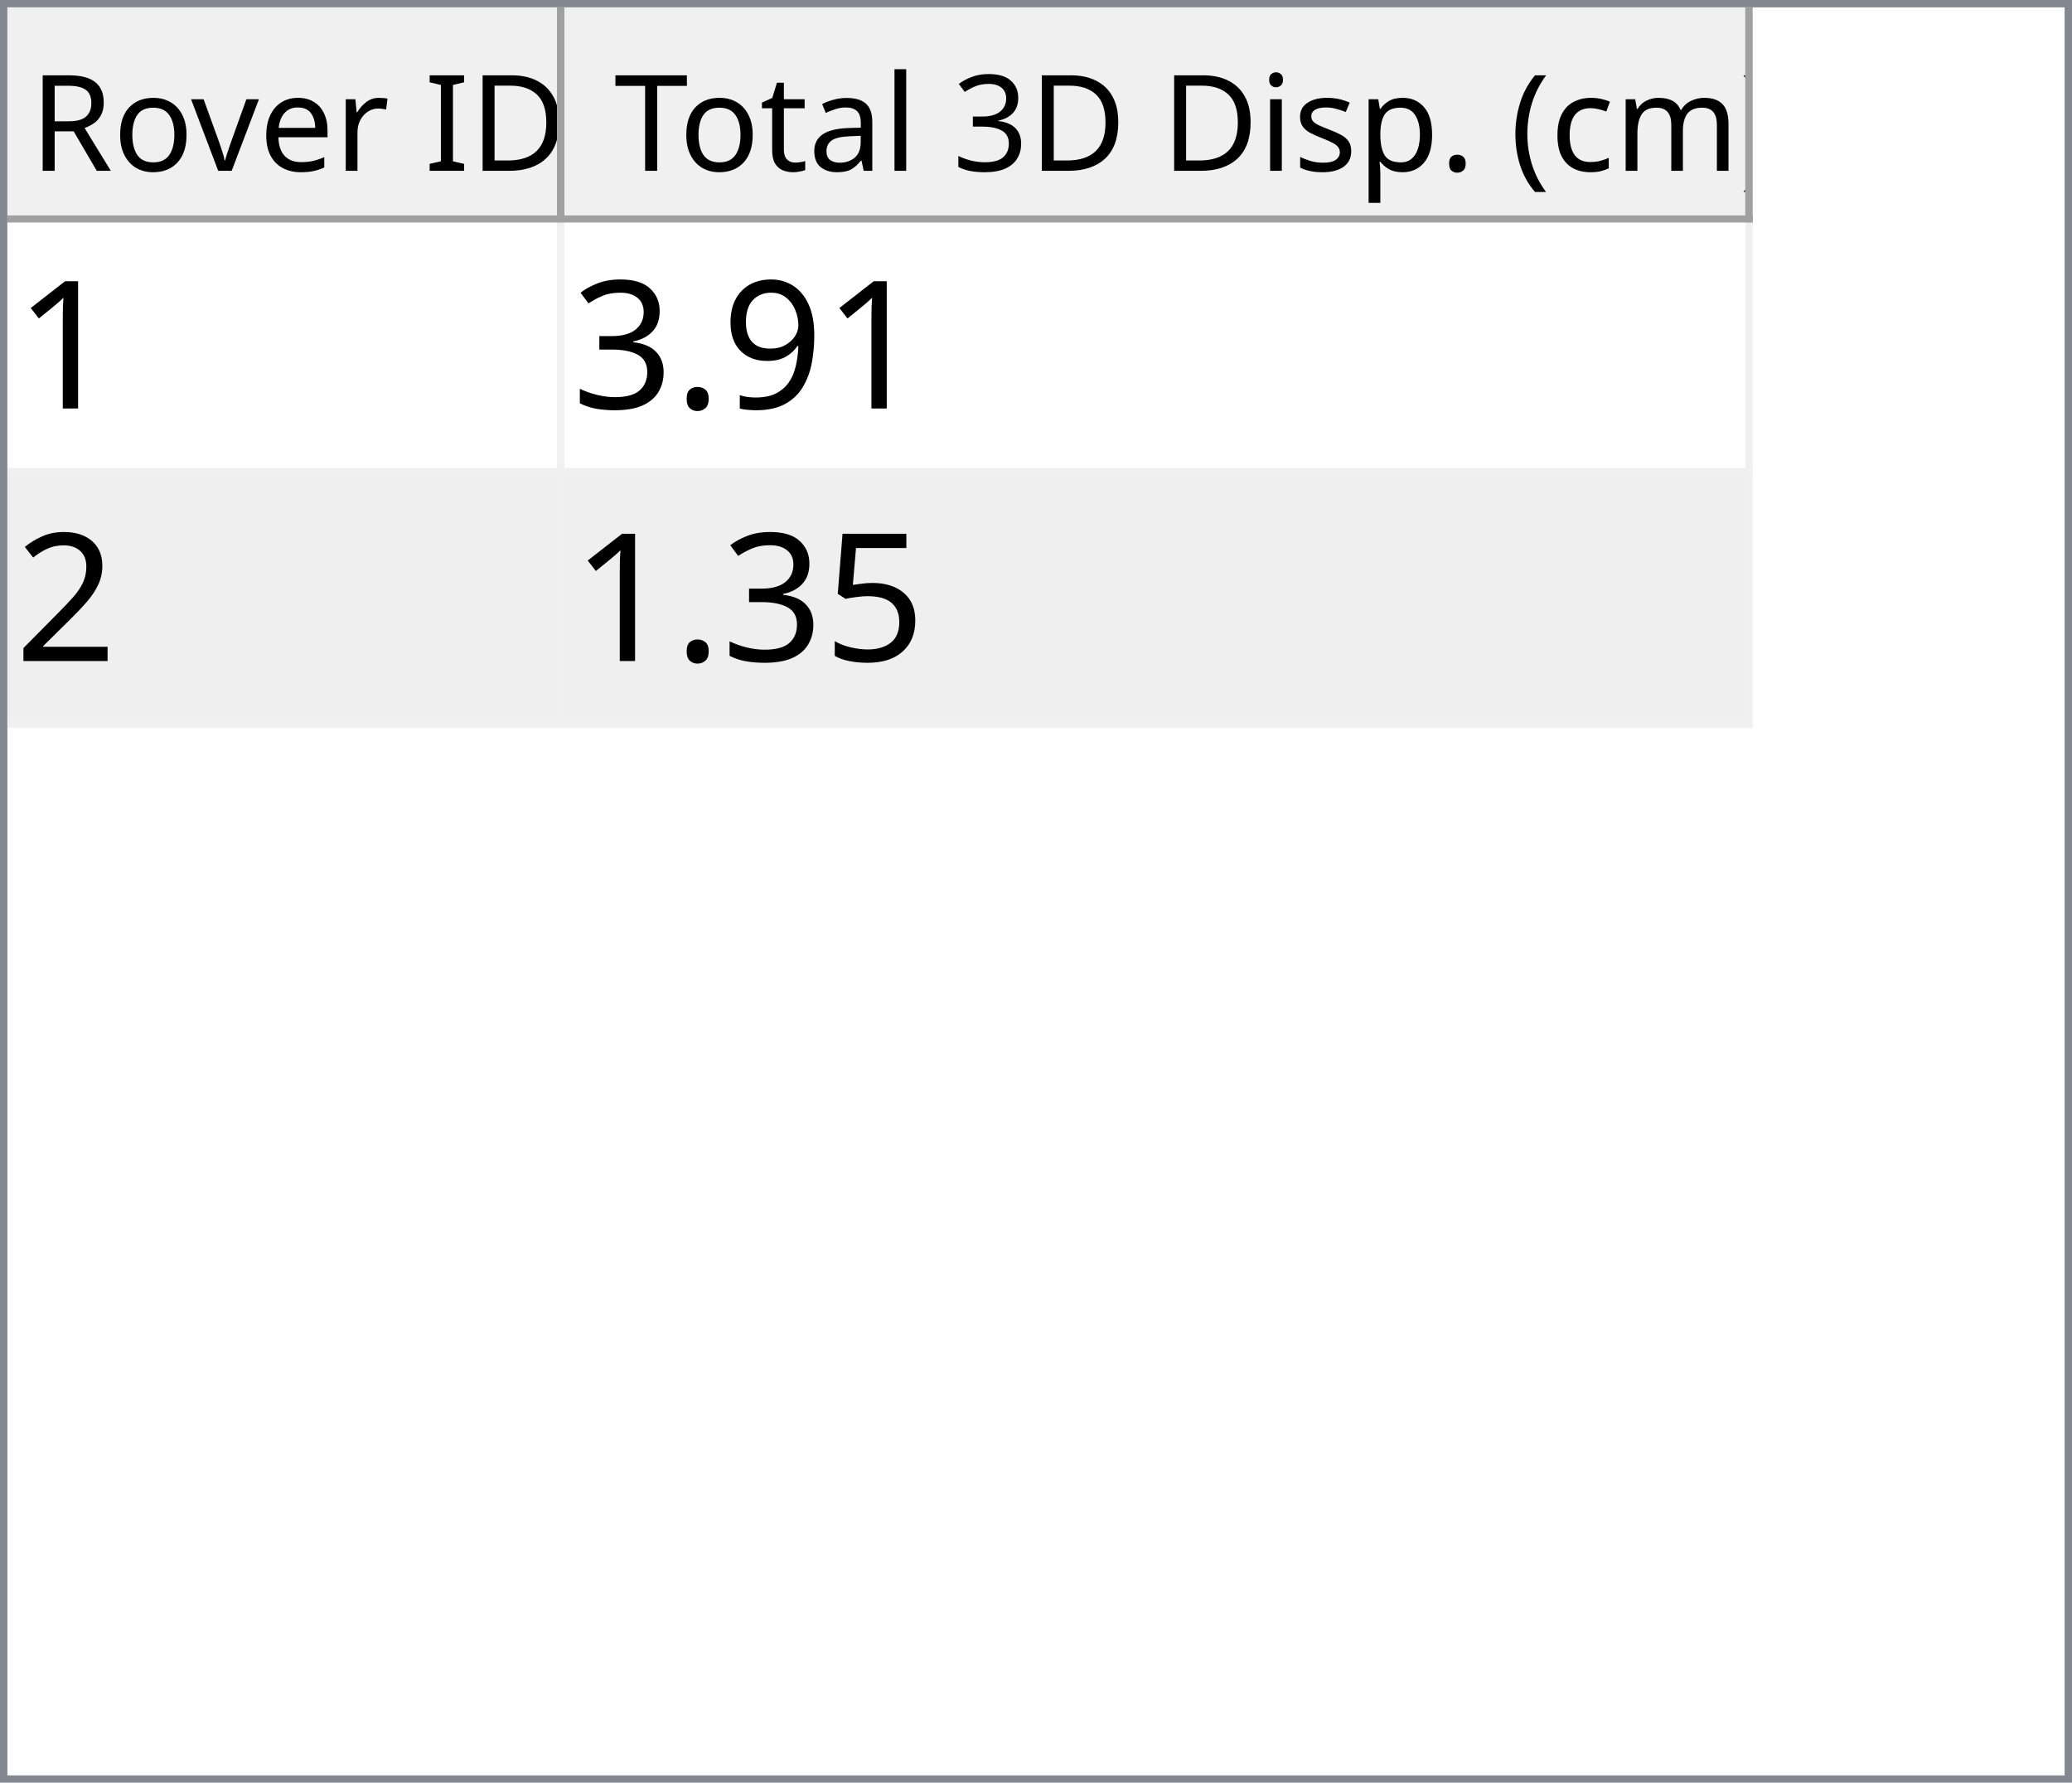
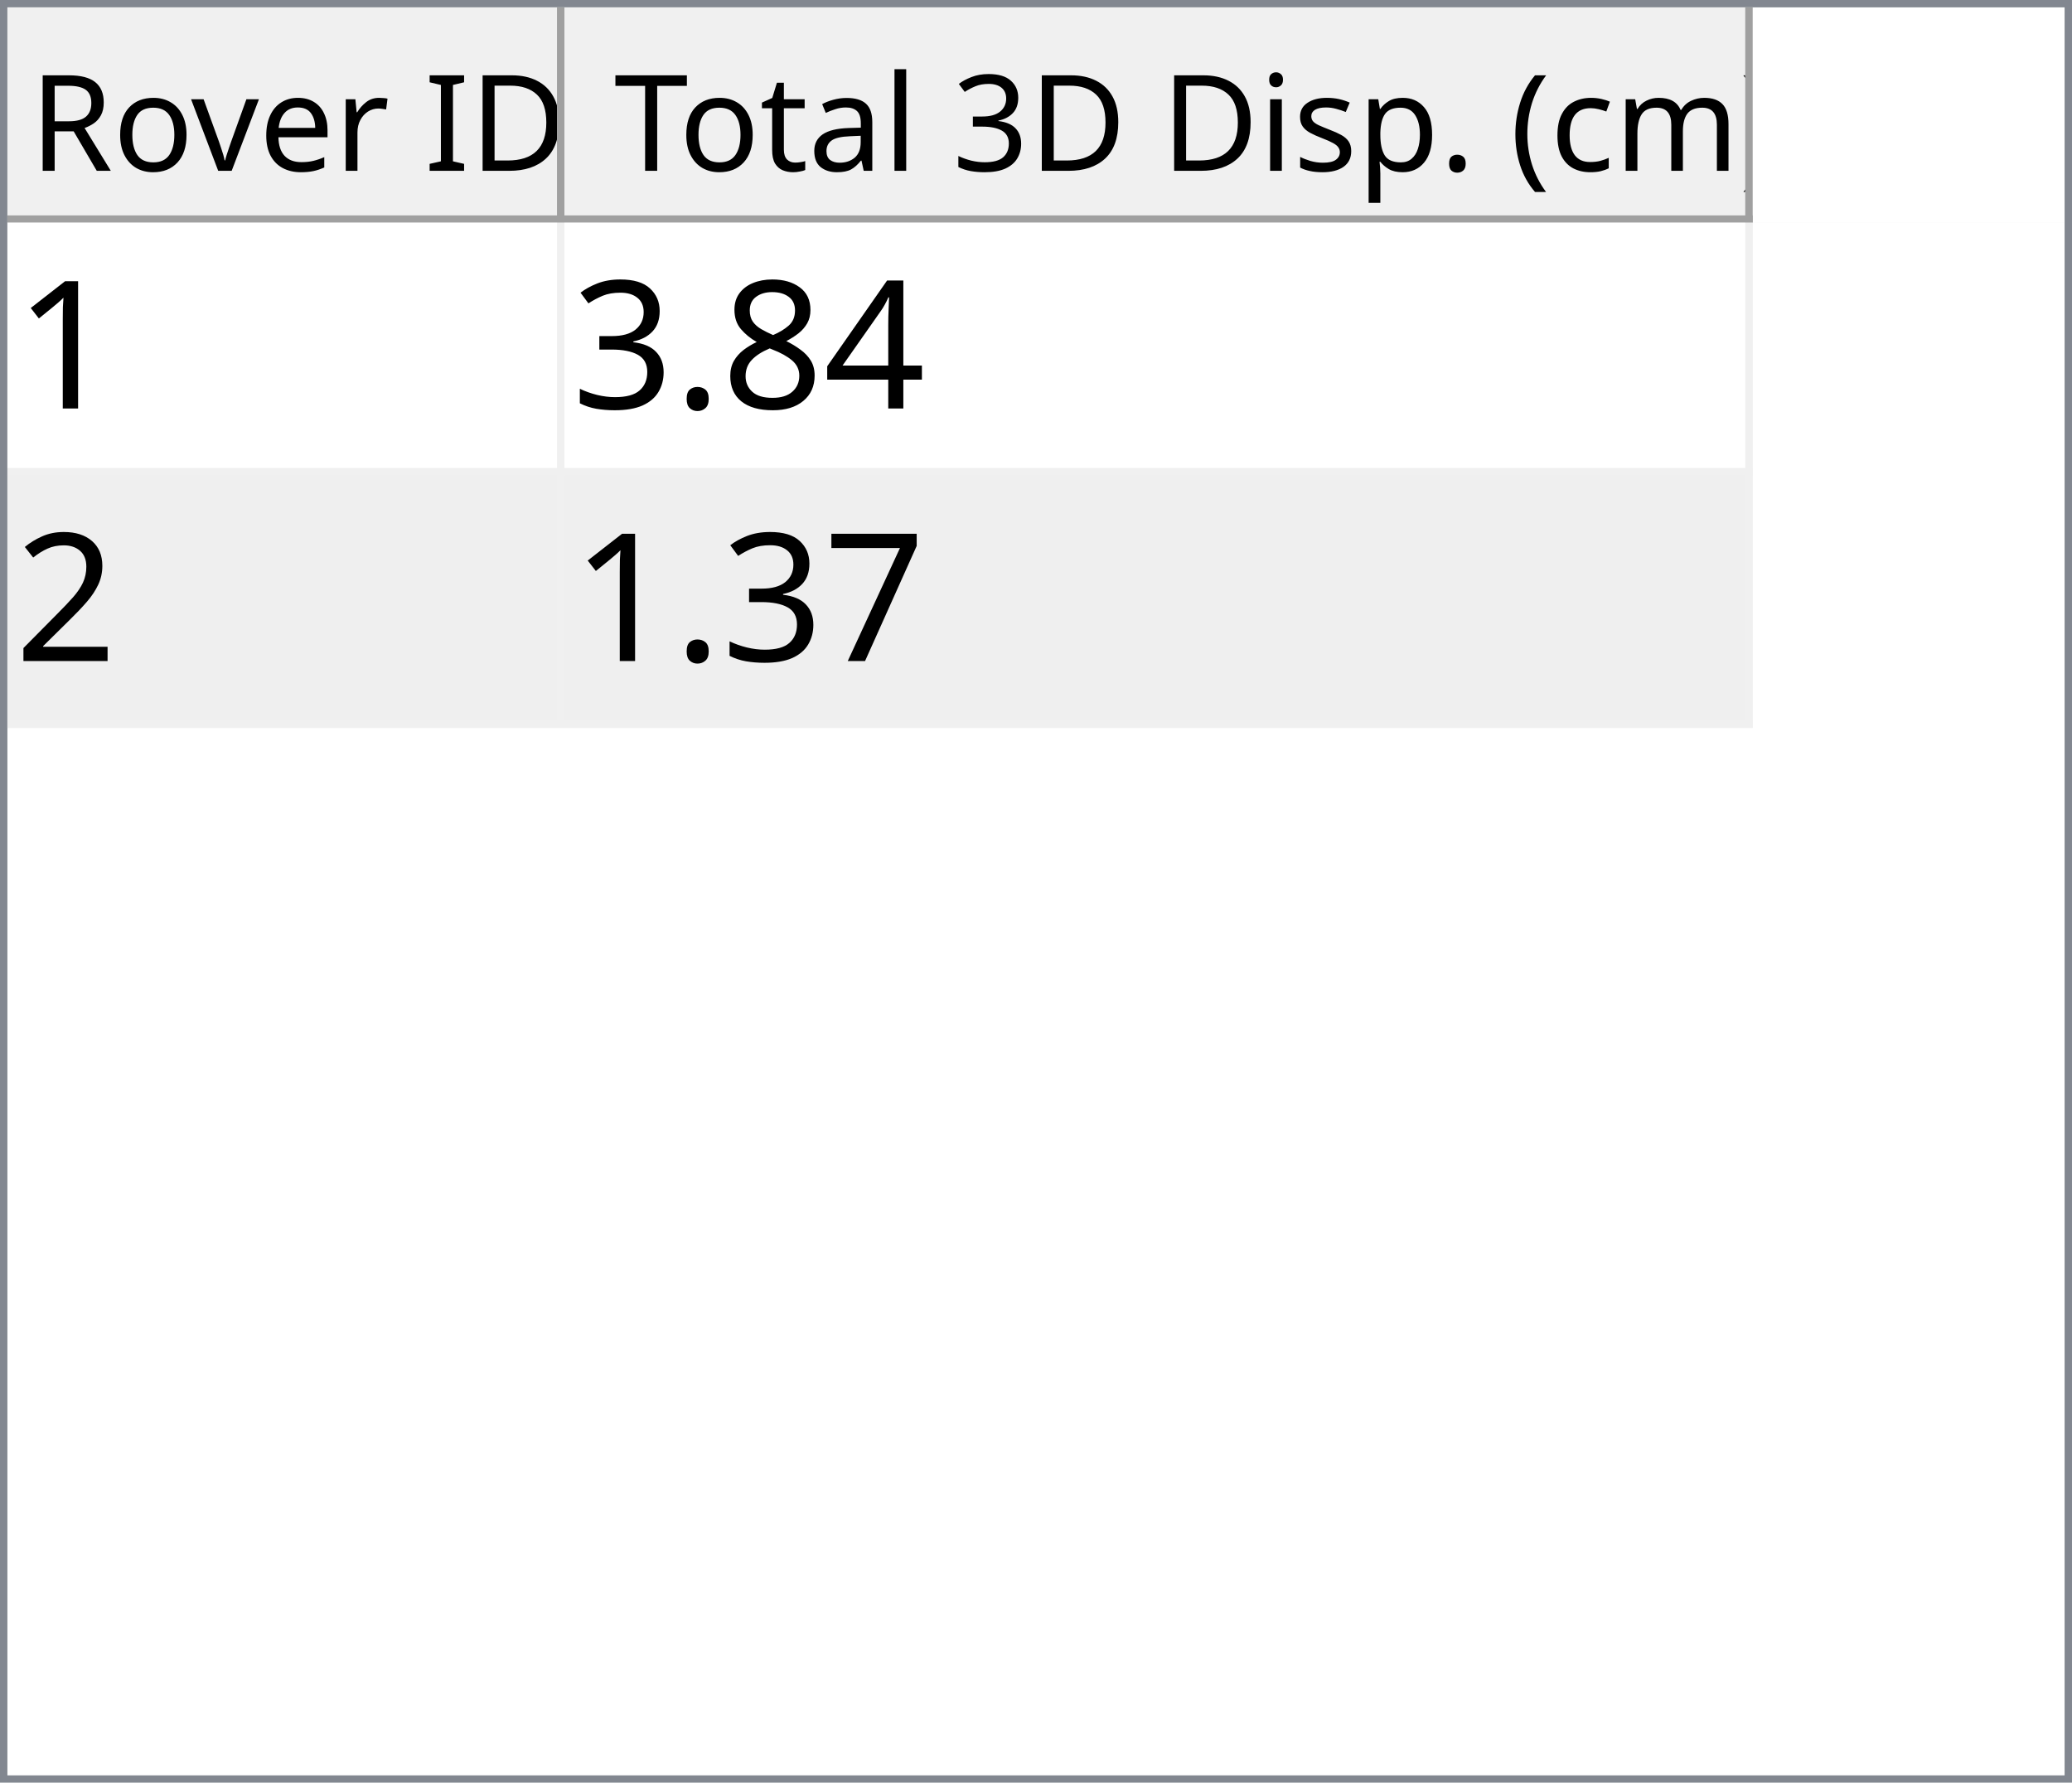
<svg xmlns="http://www.w3.org/2000/svg" style="fill-opacity:1; color-rendering:auto; color-interpolation:auto; text-rendering:auto; stroke:black; stroke-linecap:square; stroke-miterlimit:10; shape-rendering:auto; stroke-opacity:1; fill:black; stroke-dasharray:none; font-weight:normal; stroke-width:1; font-family:'Dialog'; font-style:normal; stroke-linejoin:miter; font-size:12px; stroke-dashoffset:0; image-rendering:auto;" width="279" height="240">
  <defs id="genericDefs" />
  <g>
    <defs id="defs1">
      <clipPath clipPathUnits="userSpaceOnUse" id="clipPath1">
        <path d="M0 0 L279 0 L279 240 L0 240 L0 0 Z" />
      </clipPath>
      <clipPath clipPathUnits="userSpaceOnUse" id="clipPath2">
        <path d="M0 0 L0 240 L279 240 L279 0 Z" />
      </clipPath>
      <clipPath clipPathUnits="userSpaceOnUse" id="clipPath3">
        <path d="M0 0 L0 29 L277 29 L277 0 Z" />
      </clipPath>
      <clipPath clipPathUnits="userSpaceOnUse" id="clipPath4">
        <path d="M0 0 L0 29 L75 29 L75 0 Z" />
      </clipPath>
      <clipPath clipPathUnits="userSpaceOnUse" id="clipPath5">
        <path d="M1 1 L1 28 L74 28 L74 1 Z" />
      </clipPath>
      <clipPath clipPathUnits="userSpaceOnUse" id="clipPath6">
        <path d="M0 0 L0 27 L73 27 L73 0 Z" />
      </clipPath>
      <clipPath clipPathUnits="userSpaceOnUse" id="clipPath7">
        <path d="M-0.5 -0.5 L-0.5 28.5 L74.5 28.5 L74.5 -0.5 Z" />
      </clipPath>
      <clipPath clipPathUnits="userSpaceOnUse" id="clipPath8">
        <path d="M0 0 L0 29 L160 29 L160 0 Z" />
      </clipPath>
      <clipPath clipPathUnits="userSpaceOnUse" id="clipPath9">
        <path d="M1 1 L1 28 L159 28 L159 1 Z" />
      </clipPath>
      <clipPath clipPathUnits="userSpaceOnUse" id="clipPath10">
        <path d="M0 0 L0 27 L158 27 L158 0 Z" />
      </clipPath>
      <clipPath clipPathUnits="userSpaceOnUse" id="clipPath11">
        <path d="M-0.5 -0.5 L-0.5 28.5 L159.5 28.5 L159.5 -0.5 Z" />
      </clipPath>
      <clipPath clipPathUnits="userSpaceOnUse" id="clipPath12">
        <path d="M0 0 L0 209 L277 209 L277 0 Z" />
      </clipPath>
      <clipPath clipPathUnits="userSpaceOnUse" id="clipPath13">
        <path d="M0 0 L0 68 L235 68 L235 0 Z" />
      </clipPath>
      <clipPath clipPathUnits="userSpaceOnUse" id="clipPath14">
        <path d="M-0.5 -0.5 L-0.5 67.5 L234.5 67.5 L234.5 -0.5 Z" />
      </clipPath>
      <clipPath clipPathUnits="userSpaceOnUse" id="clipPath15">
        <path d="M0 0 L0 33 L74 33 L74 0 Z" />
      </clipPath>
      <clipPath clipPathUnits="userSpaceOnUse" id="clipPath16">
        <path d="M0 0 L0 33 L159 33 L159 0 Z" />
      </clipPath>
      <font horiz-adv-x="64.551" id="font1">
        <font-face ascent="107.91" descent="25.098" units-per-em="100" style="font-style:normal; font-family:Segoe UI; font-weight:normal;" />
        <missing-glyph horiz-adv-x="64.551" d="M8.109 0 L8.109 68.266 L56.453 68.266 L56.453 0 L8.109 0 ZM15.328 7.234 L49.219 7.234 L49.219 61.031 L15.328 61.031 L15.328 7.234 Z" />
        <glyph unicode="D" horiz-adv-x="70.117" d="M9.188 0 L9.188 70.016 L28.516 70.016 Q65.531 70.016 65.531 35.891 Q65.531 19.672 55.25 9.836 Q44.969 0 27.734 0 L9.188 0 ZM17.391 62.594 L17.391 7.422 L27.828 7.422 Q41.609 7.422 49.273 14.797 Q56.938 22.172 56.938 35.688 Q56.938 62.594 28.328 62.594 L17.391 62.594 Z" />
        <glyph unicode="I" horiz-adv-x="26.611" d="M17.391 0 L9.188 0 L9.188 70.016 L17.391 70.016 L17.391 0 Z" />
        <glyph unicode=" " horiz-adv-x="27.393" d="" />
        <glyph unicode="r" horiz-adv-x="34.766" d="M34.188 41.891 Q32.078 43.5 28.125 43.5 Q23 43.5 19.555 38.672 Q16.109 33.844 16.109 25.484 L16.109 0 L8.109 0 L8.109 50 L16.109 50 L16.109 39.703 L16.312 39.703 Q18.016 44.969 21.531 47.922 Q25.047 50.875 29.391 50.875 Q32.516 50.875 34.188 50.203 L34.188 41.891 Z" />
        <glyph unicode="e" horiz-adv-x="52.295" d="M48.297 23 L12.984 23 Q13.188 14.656 17.484 10.109 Q21.781 5.562 29.297 5.562 Q37.75 5.562 44.828 11.141 L44.828 3.609 Q38.234 -1.172 27.391 -1.172 Q16.797 -1.172 10.742 5.641 Q4.688 12.453 4.688 24.812 Q4.688 36.469 11.305 43.82 Q17.922 51.172 27.734 51.172 Q37.547 51.172 42.922 44.828 Q48.297 38.484 48.297 27.203 L48.297 23 ZM40.094 29.781 Q40.047 36.719 36.75 40.578 Q33.453 44.438 27.594 44.438 Q21.922 44.438 17.969 40.383 Q14.016 36.328 13.094 29.781 L40.094 29.781 Z" />
        <glyph unicode="v" horiz-adv-x="47.9" d="M47.406 50 L27.484 0 L19.625 0 L0.688 50 L9.469 50 L22.172 13.672 Q23.578 9.672 23.922 6.688 L24.125 6.688 Q24.609 10.453 25.688 13.484 L38.969 50 L47.406 50 Z" />
        <glyph unicode="o" horiz-adv-x="58.594" d="M29 -1.172 Q17.922 -1.172 11.305 5.836 Q4.688 12.844 4.688 24.422 Q4.688 37.016 11.57 44.094 Q18.453 51.172 30.172 51.172 Q41.359 51.172 47.633 44.289 Q53.906 37.406 53.906 25.203 Q53.906 13.234 47.141 6.031 Q40.375 -1.172 29 -1.172 ZM29.594 44.438 Q21.875 44.438 17.383 39.188 Q12.891 33.938 12.891 24.703 Q12.891 15.828 17.43 10.695 Q21.969 5.562 29.594 5.562 Q37.359 5.562 41.531 10.594 Q45.703 15.625 45.703 24.906 Q45.703 34.281 41.531 39.359 Q37.359 44.438 29.594 44.438 Z" />
        <glyph unicode="R" horiz-adv-x="59.814" d="M59.375 0 L49.609 0 L37.891 19.625 Q36.281 22.359 34.766 24.289 Q33.25 26.219 31.664 27.438 Q30.078 28.656 28.25 29.219 Q26.422 29.781 24.125 29.781 L17.391 29.781 L17.391 0 L9.188 0 L9.188 70.016 L30.078 70.016 Q34.672 70.016 38.555 68.867 Q42.438 67.719 45.289 65.375 Q48.141 63.031 49.758 59.547 Q51.375 56.062 51.375 51.375 Q51.375 47.703 50.273 44.656 Q49.172 41.609 47.148 39.211 Q45.125 36.812 42.266 35.133 Q39.406 33.453 35.844 32.516 L35.844 32.328 Q37.594 31.547 38.891 30.547 Q40.188 29.547 41.359 28.18 Q42.531 26.812 43.68 25.078 Q44.828 23.344 46.234 21.047 L59.375 0 ZM17.391 62.594 L17.391 37.203 L28.516 37.203 Q31.594 37.203 34.203 38.133 Q36.812 39.062 38.719 40.797 Q40.625 42.531 41.703 45.047 Q42.781 47.562 42.781 50.688 Q42.781 56.297 39.141 59.445 Q35.5 62.594 28.609 62.594 L17.391 62.594 Z" />
        <glyph unicode=")" horiz-adv-x="30.176" d="M8.297 -15.922 L1.172 -15.922 Q16.406 2.344 16.406 26.812 Q16.406 51.469 1.078 70.016 L8.297 70.016 Q23.531 52.156 23.531 26.703 Q23.531 1.375 8.297 -15.922 Z" />
        <glyph unicode="m" horiz-adv-x="86.133" d="M79.109 0 L71.094 0 L71.094 28.719 Q71.094 37.016 68.531 40.727 Q65.969 44.438 59.906 44.438 Q54.781 44.438 51.195 39.75 Q47.609 35.062 47.609 28.516 L47.609 0 L39.594 0 L39.594 29.688 Q39.594 44.438 28.219 44.438 Q22.953 44.438 19.531 40.016 Q16.109 35.594 16.109 28.516 L16.109 0 L8.109 0 L8.109 50 L16.109 50 L16.109 42.094 L16.312 42.094 Q21.625 51.172 31.844 51.172 Q36.969 51.172 40.773 48.312 Q44.578 45.453 46 40.828 Q51.562 51.172 62.594 51.172 Q79.109 51.172 79.109 30.812 L79.109 0 Z" />
        <glyph unicode="c" horiz-adv-x="46.191" d="M42.188 2.297 Q36.422 -1.172 28.516 -1.172 Q17.828 -1.172 11.258 5.789 Q4.688 12.75 4.688 23.828 Q4.688 36.188 11.766 43.68 Q18.844 51.172 30.672 51.172 Q37.25 51.172 42.281 48.734 L42.281 40.531 Q36.719 44.438 30.375 44.438 Q22.703 44.438 17.797 38.945 Q12.891 33.453 12.891 24.516 Q12.891 15.719 17.508 10.641 Q22.125 5.562 29.891 5.562 Q36.422 5.562 42.188 9.906 L42.188 2.297 Z" />
        <glyph unicode="(" horiz-adv-x="30.176" d="M29.109 -15.922 L21.969 -15.922 Q6.844 1.375 6.844 26.703 Q6.844 52.156 21.969 70.016 L29.203 70.016 Q13.875 51.469 13.875 26.812 Q13.875 2.344 29.109 -15.922 Z" />
        <glyph unicode="." horiz-adv-x="21.68" d="M10.891 -1.078 Q8.641 -1.078 7.055 0.539 Q5.469 2.156 5.469 4.391 Q5.469 6.641 7.055 8.273 Q8.641 9.906 10.891 9.906 Q13.188 9.906 14.797 8.273 Q16.406 6.641 16.406 4.391 Q16.406 2.156 14.797 0.539 Q13.188 -1.078 10.891 -1.078 Z" />
        <glyph unicode="p" horiz-adv-x="58.789" d="M16.312 7.234 L16.109 7.234 L16.109 -23 L8.109 -23 L8.109 50 L16.109 50 L16.109 41.219 L16.312 41.219 Q22.219 51.172 33.594 51.172 Q43.266 51.172 48.688 44.461 Q54.109 37.75 54.109 26.469 Q54.109 13.922 48 6.375 Q41.891 -1.172 31.297 -1.172 Q21.578 -1.172 16.312 7.234 ZM16.109 27.391 L16.109 20.406 Q16.109 14.203 20.141 9.883 Q24.172 5.562 30.375 5.562 Q37.641 5.562 41.773 11.133 Q45.906 16.703 45.906 26.609 Q45.906 34.969 42.047 39.703 Q38.188 44.438 31.594 44.438 Q24.609 44.438 20.359 39.578 Q16.109 34.719 16.109 27.391 Z" />
        <glyph unicode="s" horiz-adv-x="42.432" d="M5.078 1.812 L5.078 10.406 Q11.625 5.562 19.484 5.562 Q30.031 5.562 30.031 12.594 Q30.031 14.594 29.125 15.992 Q28.219 17.391 26.68 18.461 Q25.141 19.531 23.07 20.383 Q21 21.234 18.609 22.172 Q15.281 23.484 12.766 24.828 Q10.25 26.172 8.57 27.859 Q6.891 29.547 6.031 31.695 Q5.172 33.844 5.172 36.719 Q5.172 40.234 6.789 42.945 Q8.406 45.656 11.086 47.484 Q13.766 49.312 17.211 50.242 Q20.656 51.172 24.312 51.172 Q30.812 51.172 35.938 48.922 L35.938 40.828 Q30.422 44.438 23.25 44.438 Q21 44.438 19.195 43.922 Q17.391 43.406 16.094 42.477 Q14.797 41.547 14.086 40.258 Q13.375 38.969 13.375 37.406 Q13.375 35.453 14.086 34.133 Q14.797 32.812 16.164 31.789 Q17.531 30.766 19.484 29.938 Q21.438 29.109 23.922 28.125 Q27.25 26.859 29.883 25.516 Q32.516 24.172 34.375 22.484 Q36.234 20.797 37.234 18.602 Q38.234 16.406 38.234 13.375 Q38.234 9.672 36.602 6.938 Q34.969 4.203 32.234 2.398 Q29.5 0.594 25.93 -0.289 Q22.359 -1.172 18.453 -1.172 Q10.75 -1.172 5.078 1.812 Z" />
        <glyph unicode="i" horiz-adv-x="24.219" d="M12.203 62.703 Q10.062 62.703 8.547 64.164 Q7.031 65.625 7.031 67.875 Q7.031 70.125 8.547 71.609 Q10.062 73.094 12.203 73.094 Q14.406 73.094 15.945 71.609 Q17.484 70.125 17.484 67.875 Q17.484 65.719 15.945 64.211 Q14.406 62.703 12.203 62.703 ZM16.109 0 L8.109 0 L8.109 50 L16.109 50 L16.109 0 Z" />
        <glyph unicode="3" horiz-adv-x="53.906" d="M46.531 19.828 Q46.531 15.094 44.75 11.211 Q42.969 7.328 39.719 4.57 Q36.469 1.812 31.93 0.297 Q27.391 -1.219 21.922 -1.219 Q11.922 -1.219 6 2.594 L6 11.188 Q13.094 5.609 22.219 5.609 Q25.875 5.609 28.828 6.539 Q31.781 7.469 33.906 9.227 Q36.031 10.984 37.18 13.477 Q38.328 15.969 38.328 19.094 Q38.328 32.812 18.797 32.812 L12.984 32.812 L12.984 39.594 L18.5 39.594 Q35.797 39.594 35.797 52.484 Q35.797 64.406 22.609 64.406 Q15.188 64.406 8.688 59.422 L8.688 67.188 Q15.375 71.188 24.609 71.188 Q29 71.188 32.57 69.969 Q36.141 68.75 38.68 66.555 Q41.219 64.359 42.609 61.281 Q44 58.203 44 54.5 Q44 40.672 30.031 36.719 L30.031 36.531 Q33.594 36.141 36.625 34.797 Q39.656 33.453 41.852 31.305 Q44.047 29.156 45.289 26.25 Q46.531 23.344 46.531 19.828 Z" />
        <glyph unicode="l" horiz-adv-x="24.219" d="M16.109 0 L8.109 0 L8.109 74.031 L16.109 74.031 L16.109 0 Z" />
        <glyph unicode="a" horiz-adv-x="50.879" d="M43.891 0 L35.891 0 L35.891 7.812 L35.688 7.812 Q30.469 -1.172 20.312 -1.172 Q12.844 -1.172 8.617 2.781 Q4.391 6.734 4.391 13.281 Q4.391 27.297 20.906 29.594 L35.891 31.688 Q35.891 44.438 25.594 44.438 Q16.547 44.438 9.281 38.281 L9.281 46.484 Q16.656 51.172 26.266 51.172 Q43.891 51.172 43.891 32.516 L43.891 0 ZM35.891 25.297 L23.828 23.641 Q18.266 22.859 15.43 20.875 Q12.594 18.891 12.594 13.875 Q12.594 10.203 15.211 7.883 Q17.828 5.562 22.172 5.562 Q28.125 5.562 32.008 9.742 Q35.891 13.922 35.891 20.312 L35.891 25.297 Z" />
        <glyph unicode="t" horiz-adv-x="33.887" d="M31.297 0.484 Q28.469 -1.078 23.828 -1.078 Q10.688 -1.078 10.688 13.578 L10.688 43.172 L2.094 43.172 L2.094 50 L10.688 50 L10.688 62.203 L18.703 64.797 L18.703 50 L31.297 50 L31.297 43.172 L18.703 43.172 L18.703 14.984 Q18.703 9.969 20.414 7.82 Q22.125 5.672 26.078 5.672 Q29.109 5.672 31.297 7.328 L31.297 0.484 Z" />
        <glyph unicode="T" horiz-adv-x="52.393" d="M50.594 62.594 L30.375 62.594 L30.375 0 L22.172 0 L22.172 62.594 L2 62.594 L2 70.016 L50.594 70.016 L50.594 62.594 Z" />
      </font>
      <font horiz-adv-x="75.0" id="font2">
        <font-face ascent="100.537" descent="21.973" units-per-em="100" style="font-style:normal; font-family:sans-serif; font-weight:normal;" />
        <missing-glyph horiz-adv-x="75.0" d="M12.5 0 L12.5 62.5 L62.5 62.5 L62.5 0 L12.5 0 ZM14.062 1.562 L60.938 1.562 L60.938 60.938 L14.062 60.938 L14.062 1.562 Z" />
        <glyph unicode="1" horiz-adv-x="55.615" d="M37.25 0 L28.469 0 L28.469 56 Q25.297 52.984 20.141 49.953 Q14.984 46.922 10.891 45.406 L10.891 53.906 Q18.266 57.375 23.781 62.305 Q29.297 67.234 31.594 71.875 L37.25 71.875 L37.25 0 Z" />
-         <glyph unicode="9" horiz-adv-x="55.615" d="M5.469 16.547 L13.922 17.328 Q14.984 11.375 18.016 8.688 Q21.047 6 25.781 6 Q29.828 6 32.883 7.859 Q35.938 9.719 37.891 12.82 Q39.844 15.922 41.164 21.195 Q42.484 26.469 42.484 31.938 Q42.484 32.516 42.438 33.688 Q39.797 29.5 35.234 26.883 Q30.672 24.266 25.344 24.266 Q16.453 24.266 10.305 30.711 Q4.156 37.156 4.156 47.703 Q4.156 58.594 10.578 65.234 Q17 71.875 26.656 71.875 Q33.641 71.875 39.43 68.117 Q45.219 64.359 48.219 57.398 Q51.219 50.438 51.219 37.25 Q51.219 23.531 48.242 15.406 Q45.266 7.281 39.383 3.031 Q33.5 -1.219 25.594 -1.219 Q17.188 -1.219 11.867 3.445 Q6.547 8.109 5.469 16.547 ZM41.453 48.141 Q41.453 55.719 37.43 60.156 Q33.406 64.594 27.734 64.594 Q21.875 64.594 17.531 59.812 Q13.188 55.031 13.188 47.406 Q13.188 40.578 17.312 36.305 Q21.438 32.031 27.484 32.031 Q33.594 32.031 37.523 36.305 Q41.453 40.578 41.453 48.141 Z" />
+         <glyph unicode="4" horiz-adv-x="55.615" d="M32.328 0 L32.328 17.141 L1.266 17.141 L1.266 25.203 L33.938 71.578 L41.109 71.578 L41.109 25.203 L50.781 25.203 L50.781 17.141 L41.109 17.141 L41.109 0 L32.328 0 ZM32.328 25.203 L32.328 57.469 L9.906 25.203 L32.328 25.203 Z" />
+         <glyph unicode="8" horiz-adv-x="55.615" d="M17.672 38.812 Q12.203 40.828 9.57 44.539 Q6.938 48.25 6.938 53.422 Q6.938 61.234 12.555 66.555 Q18.172 71.875 27.484 71.875 Q36.859 71.875 42.578 66.43 Q48.297 60.984 48.297 53.172 Q48.297 48.188 45.68 44.508 Q43.062 40.828 37.75 38.812 Q44.344 36.672 47.781 31.883 Q51.219 27.094 51.219 20.453 Q51.219 11.281 44.727 5.031 Q38.234 -1.219 27.641 -1.219 Q17.047 -1.219 10.547 5.055 Q4.047 11.328 4.047 20.703 Q4.047 27.688 7.594 32.398 Q11.141 37.109 17.672 38.812 ZM15.922 53.719 Q15.922 48.641 19.195 45.414 Q22.469 42.188 27.688 42.188 Q32.766 42.188 36.016 45.383 Q39.266 48.578 39.266 53.219 Q39.266 58.062 35.914 61.359 Q32.562 64.656 27.594 64.656 Q22.562 64.656 19.242 61.43 Q15.922 58.203 15.922 53.719 ZM13.094 20.656 Q13.094 16.891 14.875 13.375 Q16.656 9.859 20.172 7.93 Q23.688 6 27.734 6 Q34.031 6 38.133 10.055 Q42.234 14.109 42.234 20.359 Q42.234 26.703 38.016 30.859 Q33.797 35.016 27.438 35.016 Q21.234 35.016 17.164 30.914 Q13.094 26.812 13.094 20.656 Z" />
        <glyph unicode="." horiz-adv-x="27.783" d="M9.078 0 L9.078 10.016 L19.094 10.016 L19.094 0 L9.078 0 Z" />
        <glyph unicode="3" horiz-adv-x="55.615" d="M4.203 18.891 L12.984 20.062 Q14.5 12.594 18.141 9.297 Q21.781 6 27 6 Q33.203 6 37.477 10.297 Q41.75 14.594 41.75 20.953 Q41.75 27 37.797 30.93 Q33.844 34.859 27.734 34.859 Q25.25 34.859 21.531 33.891 L22.516 41.609 Q23.391 41.5 23.922 41.5 Q29.547 41.5 34.039 44.43 Q38.531 47.359 38.531 53.469 Q38.531 58.297 35.258 61.477 Q31.984 64.656 26.812 64.656 Q21.688 64.656 18.266 61.43 Q14.844 58.203 13.875 51.766 L5.078 53.328 Q6.688 62.156 12.398 67.016 Q18.109 71.875 26.609 71.875 Q32.469 71.875 37.398 69.359 Q42.328 66.844 44.945 62.5 Q47.562 58.156 47.562 53.266 Q47.562 48.641 45.07 44.828 Q42.578 41.016 37.703 38.766 Q44.047 37.312 47.562 32.695 Q51.078 28.078 51.078 21.141 Q51.078 11.766 44.242 5.25 Q37.406 -1.266 26.953 -1.266 Q17.531 -1.266 11.305 4.352 Q5.078 9.969 4.203 18.891 Z" />
        <glyph unicode="2" horiz-adv-x="55.615" d="M50.344 8.453 L50.344 0 L3.031 0 Q2.938 3.172 4.047 6.109 Q5.859 10.938 9.836 15.625 Q13.812 20.312 21.344 26.469 Q33.016 36.031 37.117 41.625 Q41.219 47.219 41.219 52.203 Q41.219 57.422 37.477 61.008 Q33.734 64.594 27.734 64.594 Q21.391 64.594 17.578 60.789 Q13.766 56.984 13.719 50.25 L4.688 51.172 Q5.609 61.281 11.664 66.578 Q17.719 71.875 27.938 71.875 Q38.234 71.875 44.242 66.164 Q50.25 60.453 50.25 52 Q50.25 47.703 48.492 43.555 Q46.734 39.406 42.656 34.812 Q38.578 30.219 29.109 22.219 Q21.188 15.578 18.945 13.211 Q16.703 10.844 15.234 8.453 L50.344 8.453 Z" />
-         <glyph unicode="5" horiz-adv-x="55.615" d="M4.156 18.75 L13.375 19.531 Q14.406 12.797 18.141 9.398 Q21.875 6 27.156 6 Q33.5 6 37.891 10.789 Q42.281 15.578 42.281 23.484 Q42.281 31 38.062 35.352 Q33.844 39.703 27 39.703 Q22.75 39.703 19.336 37.773 Q15.922 35.844 13.969 32.766 L5.719 33.844 L12.641 70.609 L48.25 70.609 L48.25 62.203 L19.672 62.203 L15.828 42.969 Q22.266 47.469 29.344 47.469 Q38.719 47.469 45.164 40.969 Q51.609 34.469 51.609 24.266 Q51.609 14.547 45.953 7.469 Q39.062 -1.219 27.156 -1.219 Q17.391 -1.219 11.211 4.25 Q5.031 9.719 4.156 18.75 Z" />
+         <glyph unicode="7" horiz-adv-x="55.615" d="M4.734 62.203 L4.734 70.656 L51.078 70.656 L51.078 63.812 Q44.234 56.547 37.523 44.484 Q30.812 32.422 27.156 19.672 Q24.516 10.688 23.781 0 L14.75 0 Q14.891 8.453 18.062 20.414 Q21.234 32.375 27.172 43.484 Q33.109 54.594 39.797 62.203 L4.734 62.203 Z" />
      </font>
    </defs>
    <g style="fill:white; stroke:white;">
      <rect x="0" y="0" width="279" style="clip-path:url(#clipPath1); stroke:none;" height="240" />
    </g>
    <g style="fill:white; text-rendering:optimizeSpeed; color-rendering:optimizeSpeed; image-rendering:optimizeSpeed; shape-rendering:crispEdges; stroke:white; color-interpolation:sRGB;">
      <rect x="0" width="279" height="240" y="0" style="stroke:none;" />
      <path style="stroke:none;" d="M0 240 L279 240 L279 0 L0 0 Z" />
    </g>
    <g style="fill:rgb(240,240,240); font-size:18px; font-family:'Segoe UI'; stroke:rgb(240,240,240);">
      <rect x="0" y="0" width="279" style="clip-path:url(#clipPath2); stroke:none;" height="240" />
    </g>
    <g style="fill:rgb(130,135,144); font-size:18px; font-family:'Segoe UI'; stroke:rgb(130,135,144);">
      <path d="M0 0 L279 0 L279 240 L0 240 L0 0 ZM1 1 L278 1 L278 239 L1 239 L1 1 Z" style="fill-rule:evenodd; clip-path:url(#clipPath2); stroke:none;" />
    </g>
    <g style="fill:white; font-size:18px; font-family:'Segoe UI'; stroke:white;" transform="translate(1,1)">
      <rect x="0" y="0" width="277" style="clip-path:url(#clipPath3); stroke:none;" height="29" />
    </g>
    <g style="fill:rgb(240,240,240); font-size:18px; font-family:'Segoe UI'; stroke:rgb(240,240,240);" transform="translate(1,1)">
      <rect x="0" y="0" width="75" style="clip-path:url(#clipPath4); stroke:none;" height="29" />
    </g>
    <g style="font-family:'Segoe UI'; font-size:18px;" transform="translate(2,2)">
      <text x="2" xml:space="preserve" y="21" style="clip-path:url(#clipPath6); stroke:none;">Rover ID</text>
    </g>
    <g transform="translate(1.5,1.5)" style="fill:rgb(160,160,160); font-size:18px; font-family:'Segoe UI'; stroke:rgb(160,160,160); stroke-linejoin:bevel;">
      <line x1="74" x2="74" y1="0" style="fill:none; clip-path:url(#clipPath7);" y2="28" />
    </g>
    <g transform="matrix(1,0,0,1,1,1) translate(0.5,0.5)" style="fill:rgb(160,160,160); font-size:18px; font-family:'Segoe UI'; stroke:rgb(160,160,160); stroke-linejoin:bevel;">
      <line x1="0" x2="74" y1="28" style="fill:none; clip-path:url(#clipPath7);" y2="28" />
    </g>
    <g style="fill:rgb(240,240,240); font-size:18px; font-family:'Segoe UI'; stroke:rgb(240,240,240);" transform="translate(76,1)">
      <rect x="0" y="0" width="160" style="clip-path:url(#clipPath8); stroke:none;" height="29" />
    </g>
    <g style="font-family:'Segoe UI'; font-size:18px;" transform="translate(77,2)">
      <text x="1" xml:space="preserve" y="21" style="clip-path:url(#clipPath10); stroke:none;"> Total 3D Disp. (cm)</text>
    </g>
    <g transform="translate(76.5,1.5)" style="fill:rgb(160,160,160); font-size:18px; font-family:'Segoe UI'; stroke:rgb(160,160,160); stroke-linejoin:bevel;">
      <line x1="159" x2="159" y1="0" style="fill:none; clip-path:url(#clipPath11);" y2="28" />
    </g>
    <g transform="matrix(1,0,0,1,76,1) translate(0.5,0.5)" style="fill:rgb(160,160,160); font-size:18px; font-family:'Segoe UI'; stroke:rgb(160,160,160); stroke-linejoin:bevel;">
      <line x1="0" x2="159" y1="28" style="fill:none; clip-path:url(#clipPath11);" y2="28" />
    </g>
    <g style="fill:white; font-size:18px; font-family:'Segoe UI'; stroke:white;" transform="translate(1,30)">
      <rect x="0" y="0" width="277" style="clip-path:url(#clipPath12); stroke:none;" height="209" />
    </g>
    <g style="fill:rgb(240,240,240); font-size:24px; font-family:sans-serif; stroke:rgb(240,240,240);" transform="translate(1,30)">
      <rect x="0" y="0" width="235" style="clip-path:url(#clipPath13); stroke:none;" height="68" />
      <line transform="translate(0.5,0.5)" x1="0" x2="234" y1="33" style="clip-path:url(#clipPath14); fill:none; stroke-linejoin:bevel;" y2="33" />
    </g>
    <g transform="matrix(1,0,0,1,1,30) translate(0.5,0.5)" style="fill:rgb(240,240,240); font-size:24px; font-family:sans-serif; stroke:rgb(240,240,240); stroke-linejoin:bevel;">
      <line x1="0" x2="234" y1="67" style="fill:none; clip-path:url(#clipPath14);" y2="67" />
    </g>
    <g transform="matrix(1,0,0,1,1,30) translate(0.5,0.5)" style="fill:rgb(240,240,240); font-size:24px; font-family:sans-serif; stroke:rgb(240,240,240); stroke-linejoin:bevel;">
      <line x1="74" x2="74" y1="0" style="fill:none; clip-path:url(#clipPath14);" y2="67" />
    </g>
    <g transform="matrix(1,0,0,1,1,30) translate(0.5,0.5)" style="fill:rgb(240,240,240); font-size:24px; font-family:sans-serif; stroke:rgb(240,240,240); stroke-linejoin:bevel;">
      <line x1="234" x2="234" y1="0" style="fill:none; clip-path:url(#clipPath14);" y2="67" />
    </g>
    <g style="fill:white; font-size:24px; font-family:sans-serif; stroke:white;" transform="matrix(1,0,0,1,1,30)">
      <rect x="0" y="0" width="74" style="clip-path:url(#clipPath15); stroke:none;" height="33" />
      <text x="1" y="25" style="fill:black; clip-path:url(#clipPath15); stroke:none;" xml:space="preserve">1</text>
    </g>
    <g style="fill:white; font-size:24px; font-family:sans-serif; stroke:white;" transform="matrix(1,0,0,1,1,30) translate(75,0)">
      <rect x="0" y="0" width="159" style="clip-path:url(#clipPath16); stroke:none;" height="33" />
-       <text x="1" y="25" style="fill:black; clip-path:url(#clipPath16); stroke:none;" xml:space="preserve">3.91</text>
+       <text x="1" y="25" style="fill:black; clip-path:url(#clipPath16); stroke:none;" xml:space="preserve">3.84</text>
    </g>
    <g style="fill:rgb(239,239,239); font-size:24px; font-family:sans-serif; stroke:rgb(239,239,239);" transform="matrix(1,0,0,1,1,30) translate(0,34)">
      <rect x="0" y="0" width="74" style="clip-path:url(#clipPath15); stroke:none;" height="33" />
      <text x="1" y="25" style="fill:black; clip-path:url(#clipPath15); stroke:none;" xml:space="preserve">2</text>
    </g>
    <g style="fill:rgb(239,239,239); font-size:24px; font-family:sans-serif; stroke:rgb(239,239,239);" transform="matrix(1,0,0,1,1,30) translate(75,34)">
      <rect x="0" y="0" width="159" style="clip-path:url(#clipPath16); stroke:none;" height="33" />
-       <text x="1" y="25" style="fill:black; clip-path:url(#clipPath16); stroke:none;" xml:space="preserve">1.35</text>
+       <text x="1" y="25" style="fill:black; clip-path:url(#clipPath16); stroke:none;" xml:space="preserve">1.37</text>
    </g>
  </g>
</svg>
